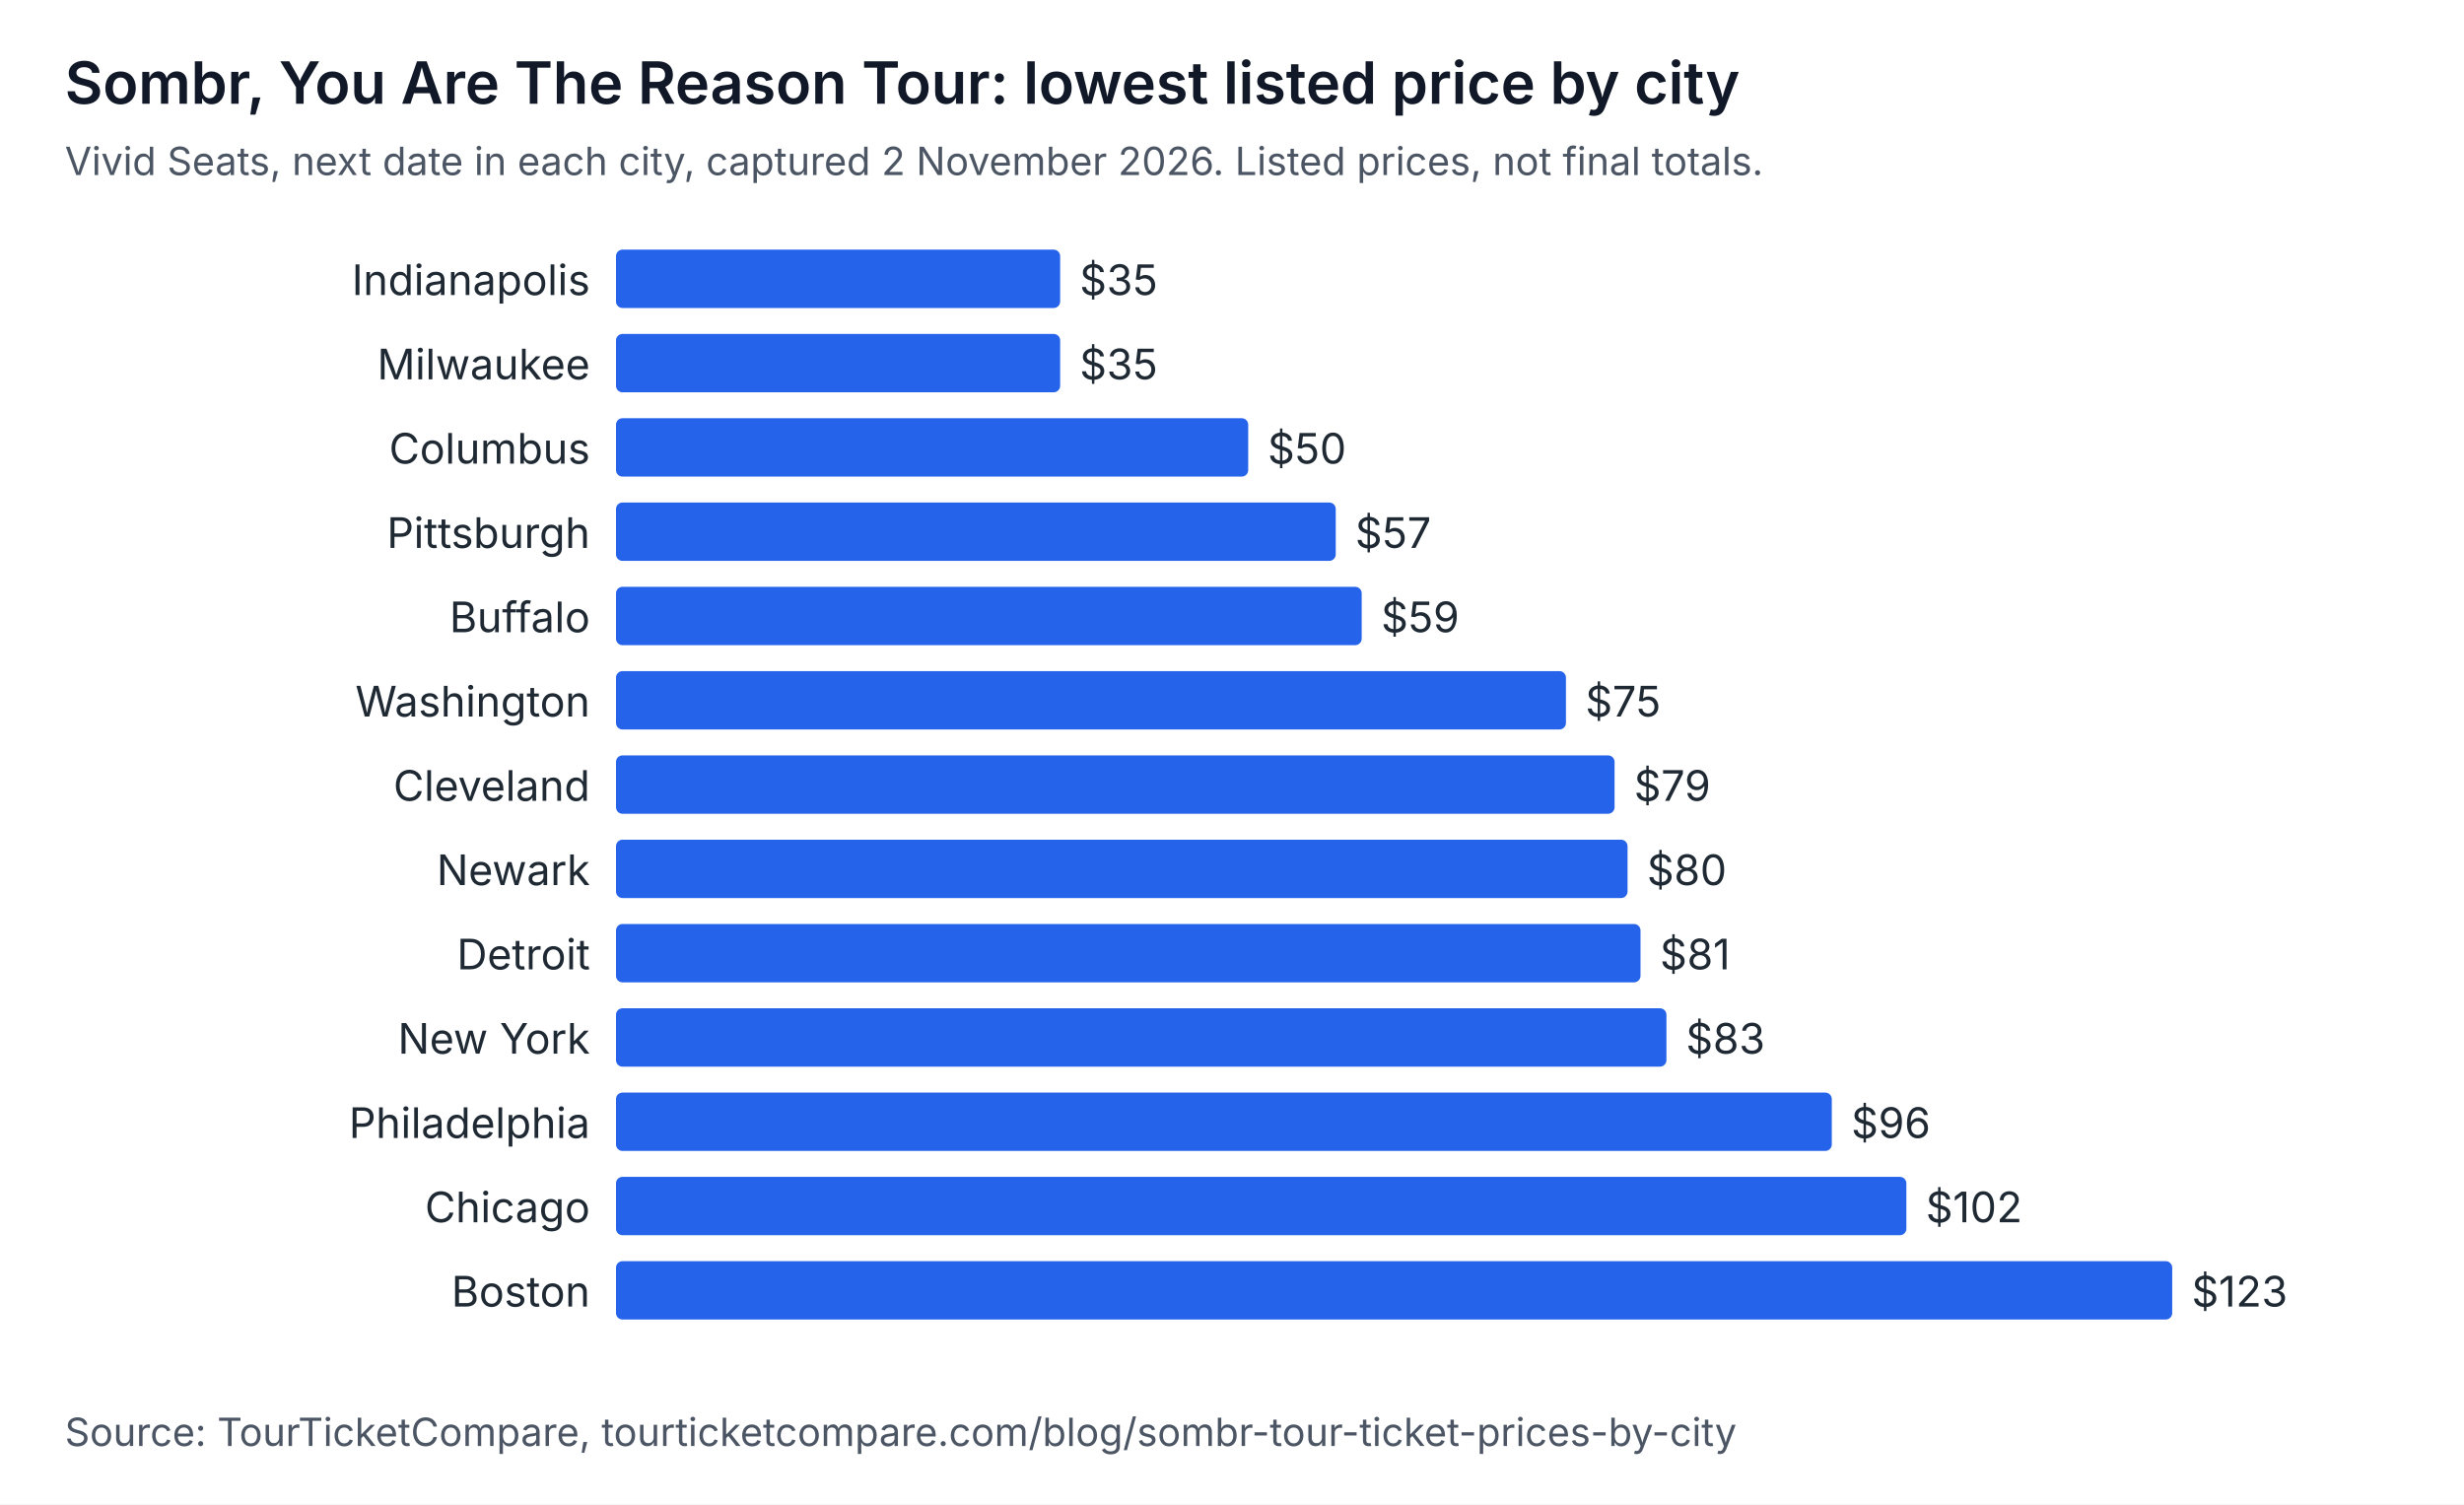
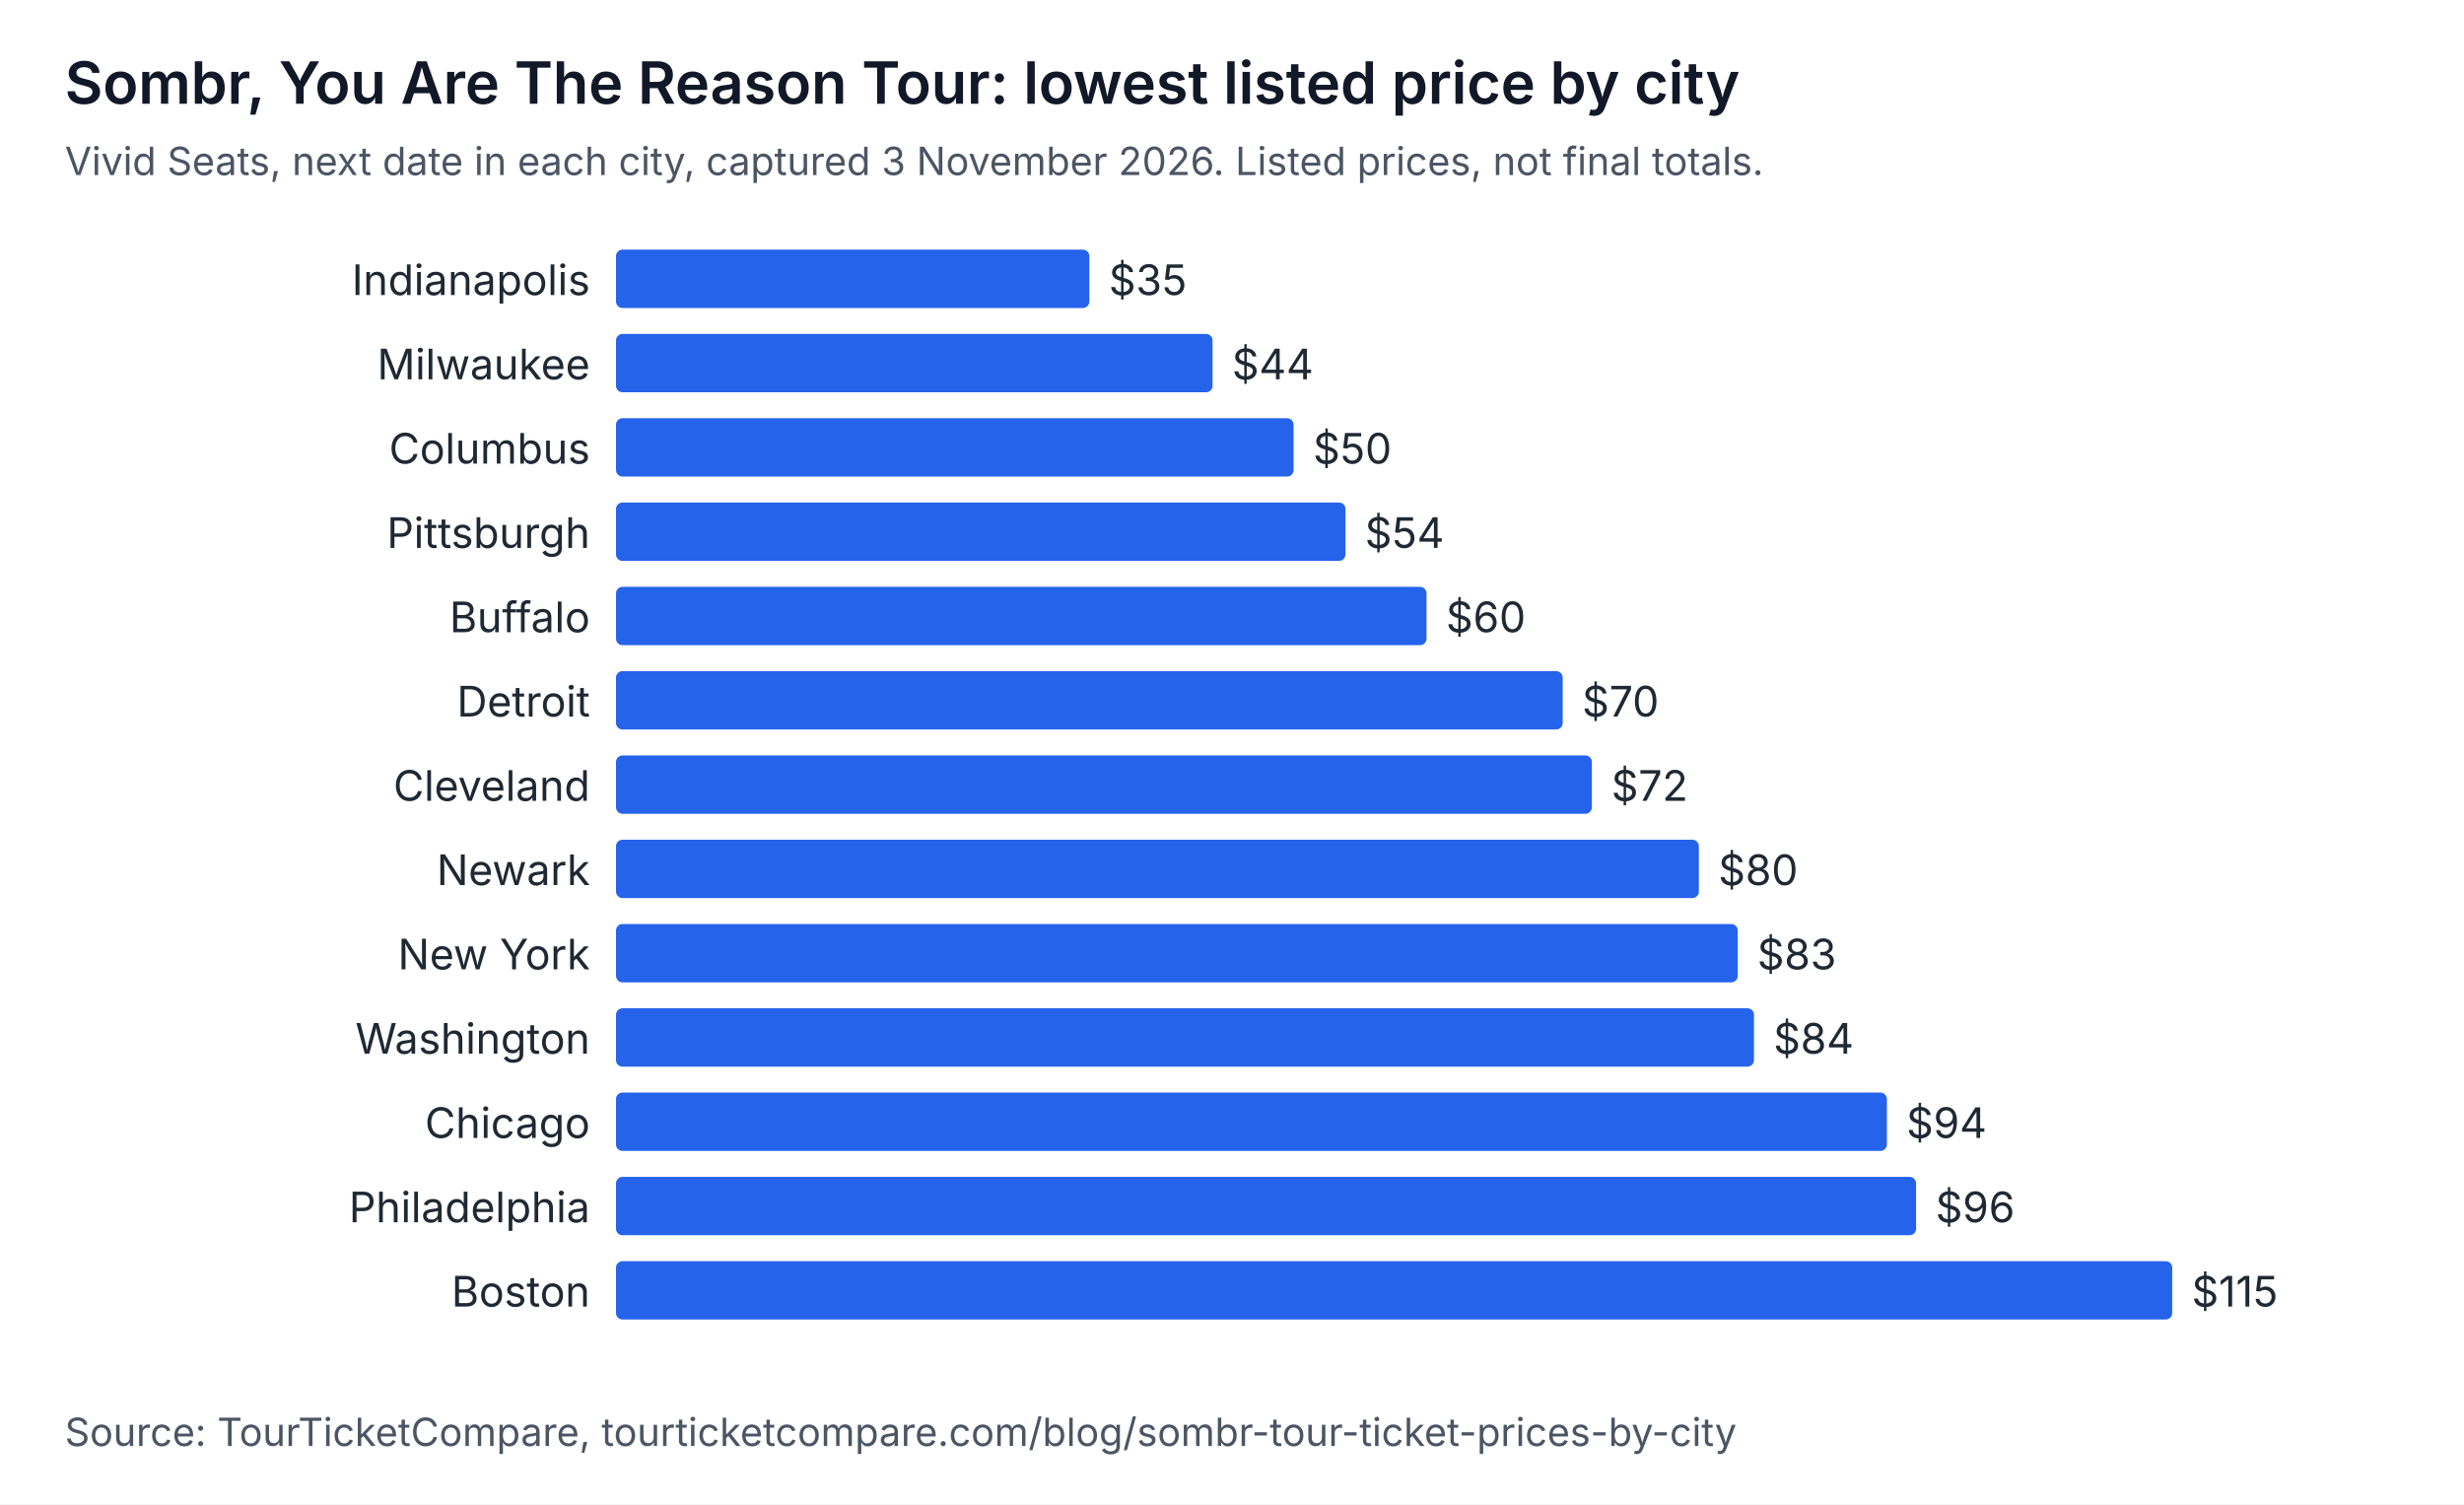
<svg xmlns="http://www.w3.org/2000/svg" width="760" height="464" viewBox="0 0 760 464" role="img" aria-labelledby="t d" font-family="system-ui, -apple-system, Segoe UI, sans-serif">
  <rect width="760" height="464" fill="#ffffff" />
  <text x="20" y="32" font-size="18" font-weight="600" fill="#111827">Sombr, You Are The Reason Tour: lowest listed price by city</text>
-   <text x="20" y="54" font-size="12" fill="#4b5563">Vivid Seats, next date in each city, captured 2 November 2026. Listed prices, not final totals.</text>
+   <text x="20" y="54" font-size="12" fill="#4b5563">Vivid Seats, next date in each city, captured 3 November 2026. Listed prices, not final totals.</text>
  <text x="182" y="91" text-anchor="end" font-size="13" fill="#1f2933">Indianapolis</text>
-   <rect x="190" y="77" width="137" height="18" rx="2" fill="#2563eb" />
-   <text x="333" y="91" font-size="13" fill="#1f2933">$35</text>
+   <rect x="190" y="77" width="146" height="18" rx="2" fill="#2563eb" />
+   <text x="342" y="91" font-size="13" fill="#1f2933">$35</text>
  <text x="182" y="117" text-anchor="end" font-size="13" fill="#1f2933">Milwaukee</text>
-   <rect x="190" y="103" width="137" height="18" rx="2" fill="#2563eb" />
-   <text x="333" y="117" font-size="13" fill="#1f2933">$35</text>
+   <rect x="190" y="103" width="184" height="18" rx="2" fill="#2563eb" />
+   <text x="380" y="117" font-size="13" fill="#1f2933">$44</text>
  <text x="182" y="143" text-anchor="end" font-size="13" fill="#1f2933">Columbus</text>
-   <rect x="190" y="129" width="195" height="18" rx="2" fill="#2563eb" />
-   <text x="391" y="143" font-size="13" fill="#1f2933">$50</text>
+   <rect x="190" y="129" width="209" height="18" rx="2" fill="#2563eb" />
+   <text x="405" y="143" font-size="13" fill="#1f2933">$50</text>
  <text x="182" y="169" text-anchor="end" font-size="13" fill="#1f2933">Pittsburgh</text>
-   <rect x="190" y="155" width="222" height="18" rx="2" fill="#2563eb" />
-   <text x="418" y="169" font-size="13" fill="#1f2933">$57</text>
+   <rect x="190" y="155" width="225" height="18" rx="2" fill="#2563eb" />
+   <text x="421" y="169" font-size="13" fill="#1f2933">$54</text>
  <text x="182" y="195" text-anchor="end" font-size="13" fill="#1f2933">Buffalo</text>
-   <rect x="190" y="181" width="230" height="18" rx="2" fill="#2563eb" />
-   <text x="426" y="195" font-size="13" fill="#1f2933">$59</text>
-   <text x="182" y="221" text-anchor="end" font-size="13" fill="#1f2933">Washington</text>
-   <rect x="190" y="207" width="293" height="18" rx="2" fill="#2563eb" />
-   <text x="489" y="221" font-size="13" fill="#1f2933">$75</text>
+   <rect x="190" y="181" width="250" height="18" rx="2" fill="#2563eb" />
+   <text x="446" y="195" font-size="13" fill="#1f2933">$60</text>
+   <text x="182" y="221" text-anchor="end" font-size="13" fill="#1f2933">Detroit</text>
+   <rect x="190" y="207" width="292" height="18" rx="2" fill="#2563eb" />
+   <text x="488" y="221" font-size="13" fill="#1f2933">$70</text>
  <text x="182" y="247" text-anchor="end" font-size="13" fill="#1f2933">Cleveland</text>
-   <rect x="190" y="233" width="308" height="18" rx="2" fill="#2563eb" />
-   <text x="504" y="247" font-size="13" fill="#1f2933">$79</text>
+   <rect x="190" y="233" width="301" height="18" rx="2" fill="#2563eb" />
+   <text x="497" y="247" font-size="13" fill="#1f2933">$72</text>
  <text x="182" y="273" text-anchor="end" font-size="13" fill="#1f2933">Newark</text>
-   <rect x="190" y="259" width="312" height="18" rx="2" fill="#2563eb" />
-   <text x="508" y="273" font-size="13" fill="#1f2933">$80</text>
-   <text x="182" y="299" text-anchor="end" font-size="13" fill="#1f2933">Detroit</text>
-   <rect x="190" y="285" width="316" height="18" rx="2" fill="#2563eb" />
-   <text x="512" y="299" font-size="13" fill="#1f2933">$81</text>
-   <text x="182" y="325" text-anchor="end" font-size="13" fill="#1f2933">New York</text>
-   <rect x="190" y="311" width="324" height="18" rx="2" fill="#2563eb" />
-   <text x="520" y="325" font-size="13" fill="#1f2933">$83</text>
-   <text x="182" y="351" text-anchor="end" font-size="13" fill="#1f2933">Philadelphia</text>
-   <rect x="190" y="337" width="375" height="18" rx="2" fill="#2563eb" />
-   <text x="571" y="351" font-size="13" fill="#1f2933">$96</text>
-   <text x="182" y="377" text-anchor="end" font-size="13" fill="#1f2933">Chicago</text>
-   <rect x="190" y="363" width="398" height="18" rx="2" fill="#2563eb" />
-   <text x="594" y="377" font-size="13" fill="#1f2933">$102</text>
+   <rect x="190" y="259" width="334" height="18" rx="2" fill="#2563eb" />
+   <text x="530" y="273" font-size="13" fill="#1f2933">$80</text>
+   <text x="182" y="299" text-anchor="end" font-size="13" fill="#1f2933">New York</text>
+   <rect x="190" y="285" width="346" height="18" rx="2" fill="#2563eb" />
+   <text x="542" y="299" font-size="13" fill="#1f2933">$83</text>
+   <text x="182" y="325" text-anchor="end" font-size="13" fill="#1f2933">Washington</text>
+   <rect x="190" y="311" width="351" height="18" rx="2" fill="#2563eb" />
+   <text x="547" y="325" font-size="13" fill="#1f2933">$84</text>
+   <text x="182" y="351" text-anchor="end" font-size="13" fill="#1f2933">Chicago</text>
+   <rect x="190" y="337" width="392" height="18" rx="2" fill="#2563eb" />
+   <text x="588" y="351" font-size="13" fill="#1f2933">$94</text>
+   <text x="182" y="377" text-anchor="end" font-size="13" fill="#1f2933">Philadelphia</text>
+   <rect x="190" y="363" width="401" height="18" rx="2" fill="#2563eb" />
+   <text x="597" y="377" font-size="13" fill="#1f2933">$96</text>
  <text x="182" y="403" text-anchor="end" font-size="13" fill="#1f2933">Boston</text>
  <rect x="190" y="389" width="480" height="18" rx="2" fill="#2563eb" />
-   <text x="676" y="403" font-size="13" fill="#1f2933">$123</text>
+   <text x="676" y="403" font-size="13" fill="#1f2933">$115</text>
  <text x="20" y="446" font-size="12" fill="#4b5563">Source: TourTicketCompare, tourticketcompare.com/blog/sombr-tour-ticket-prices-by-city</text>
</svg>
